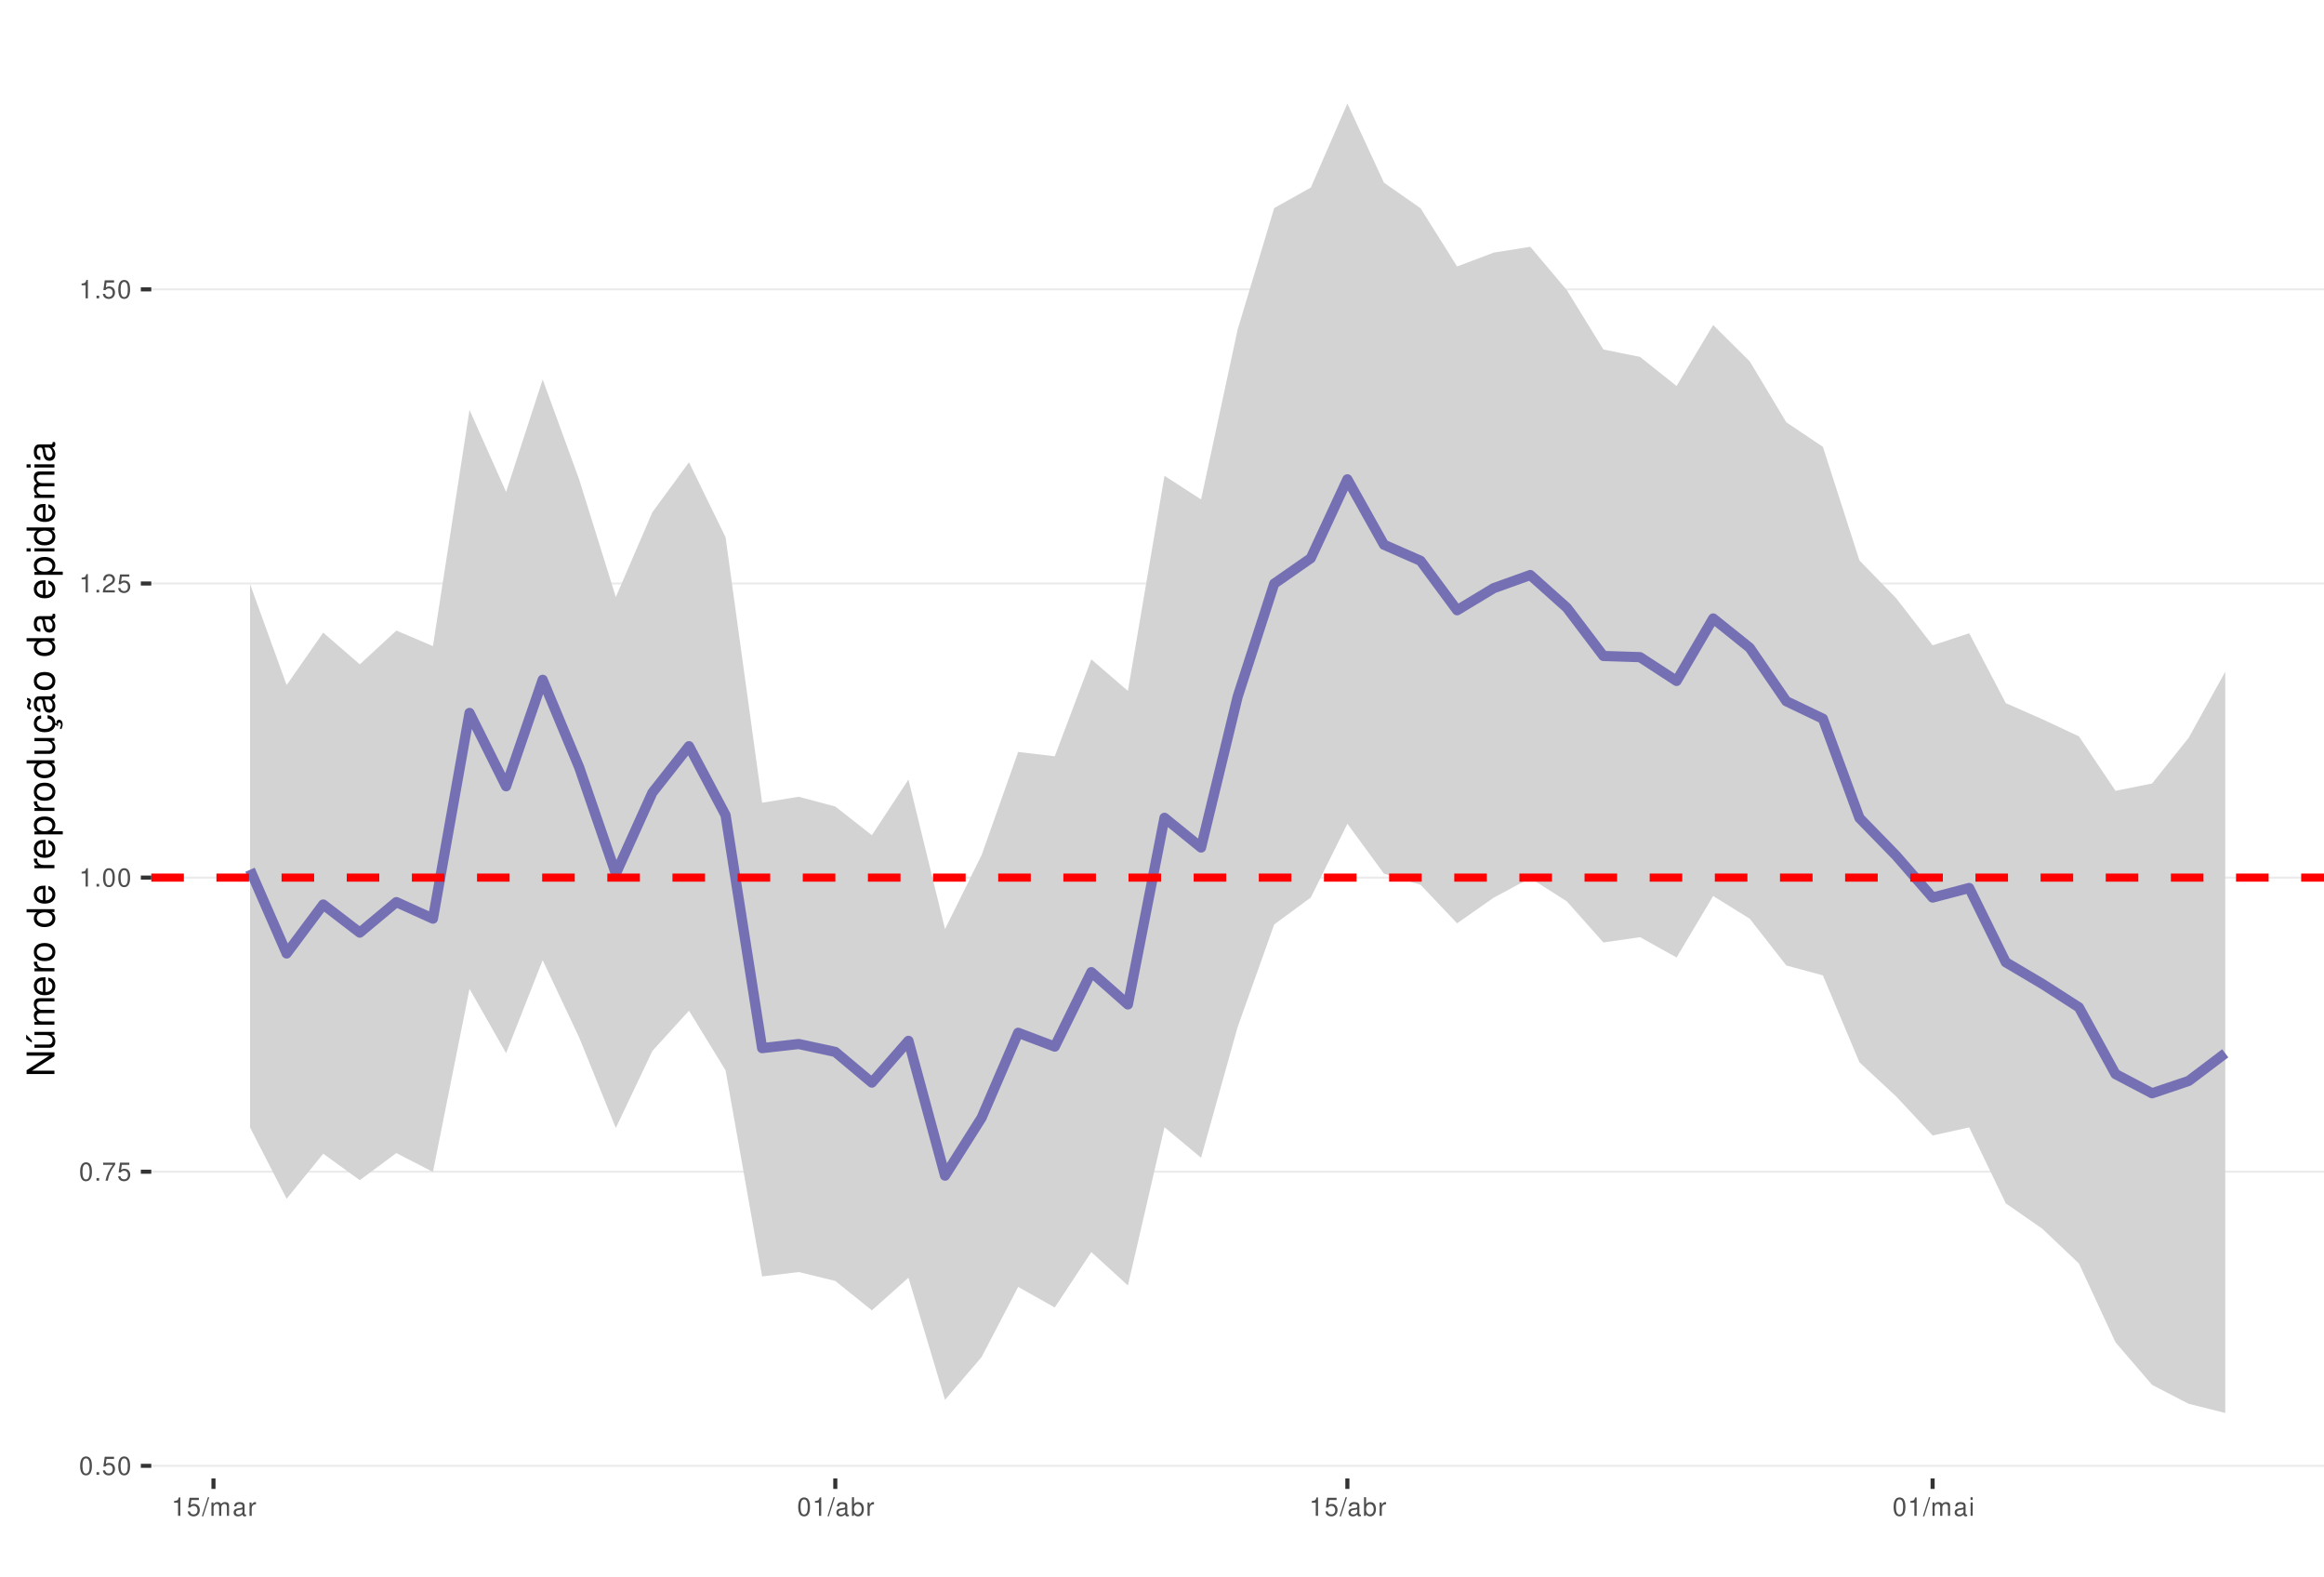
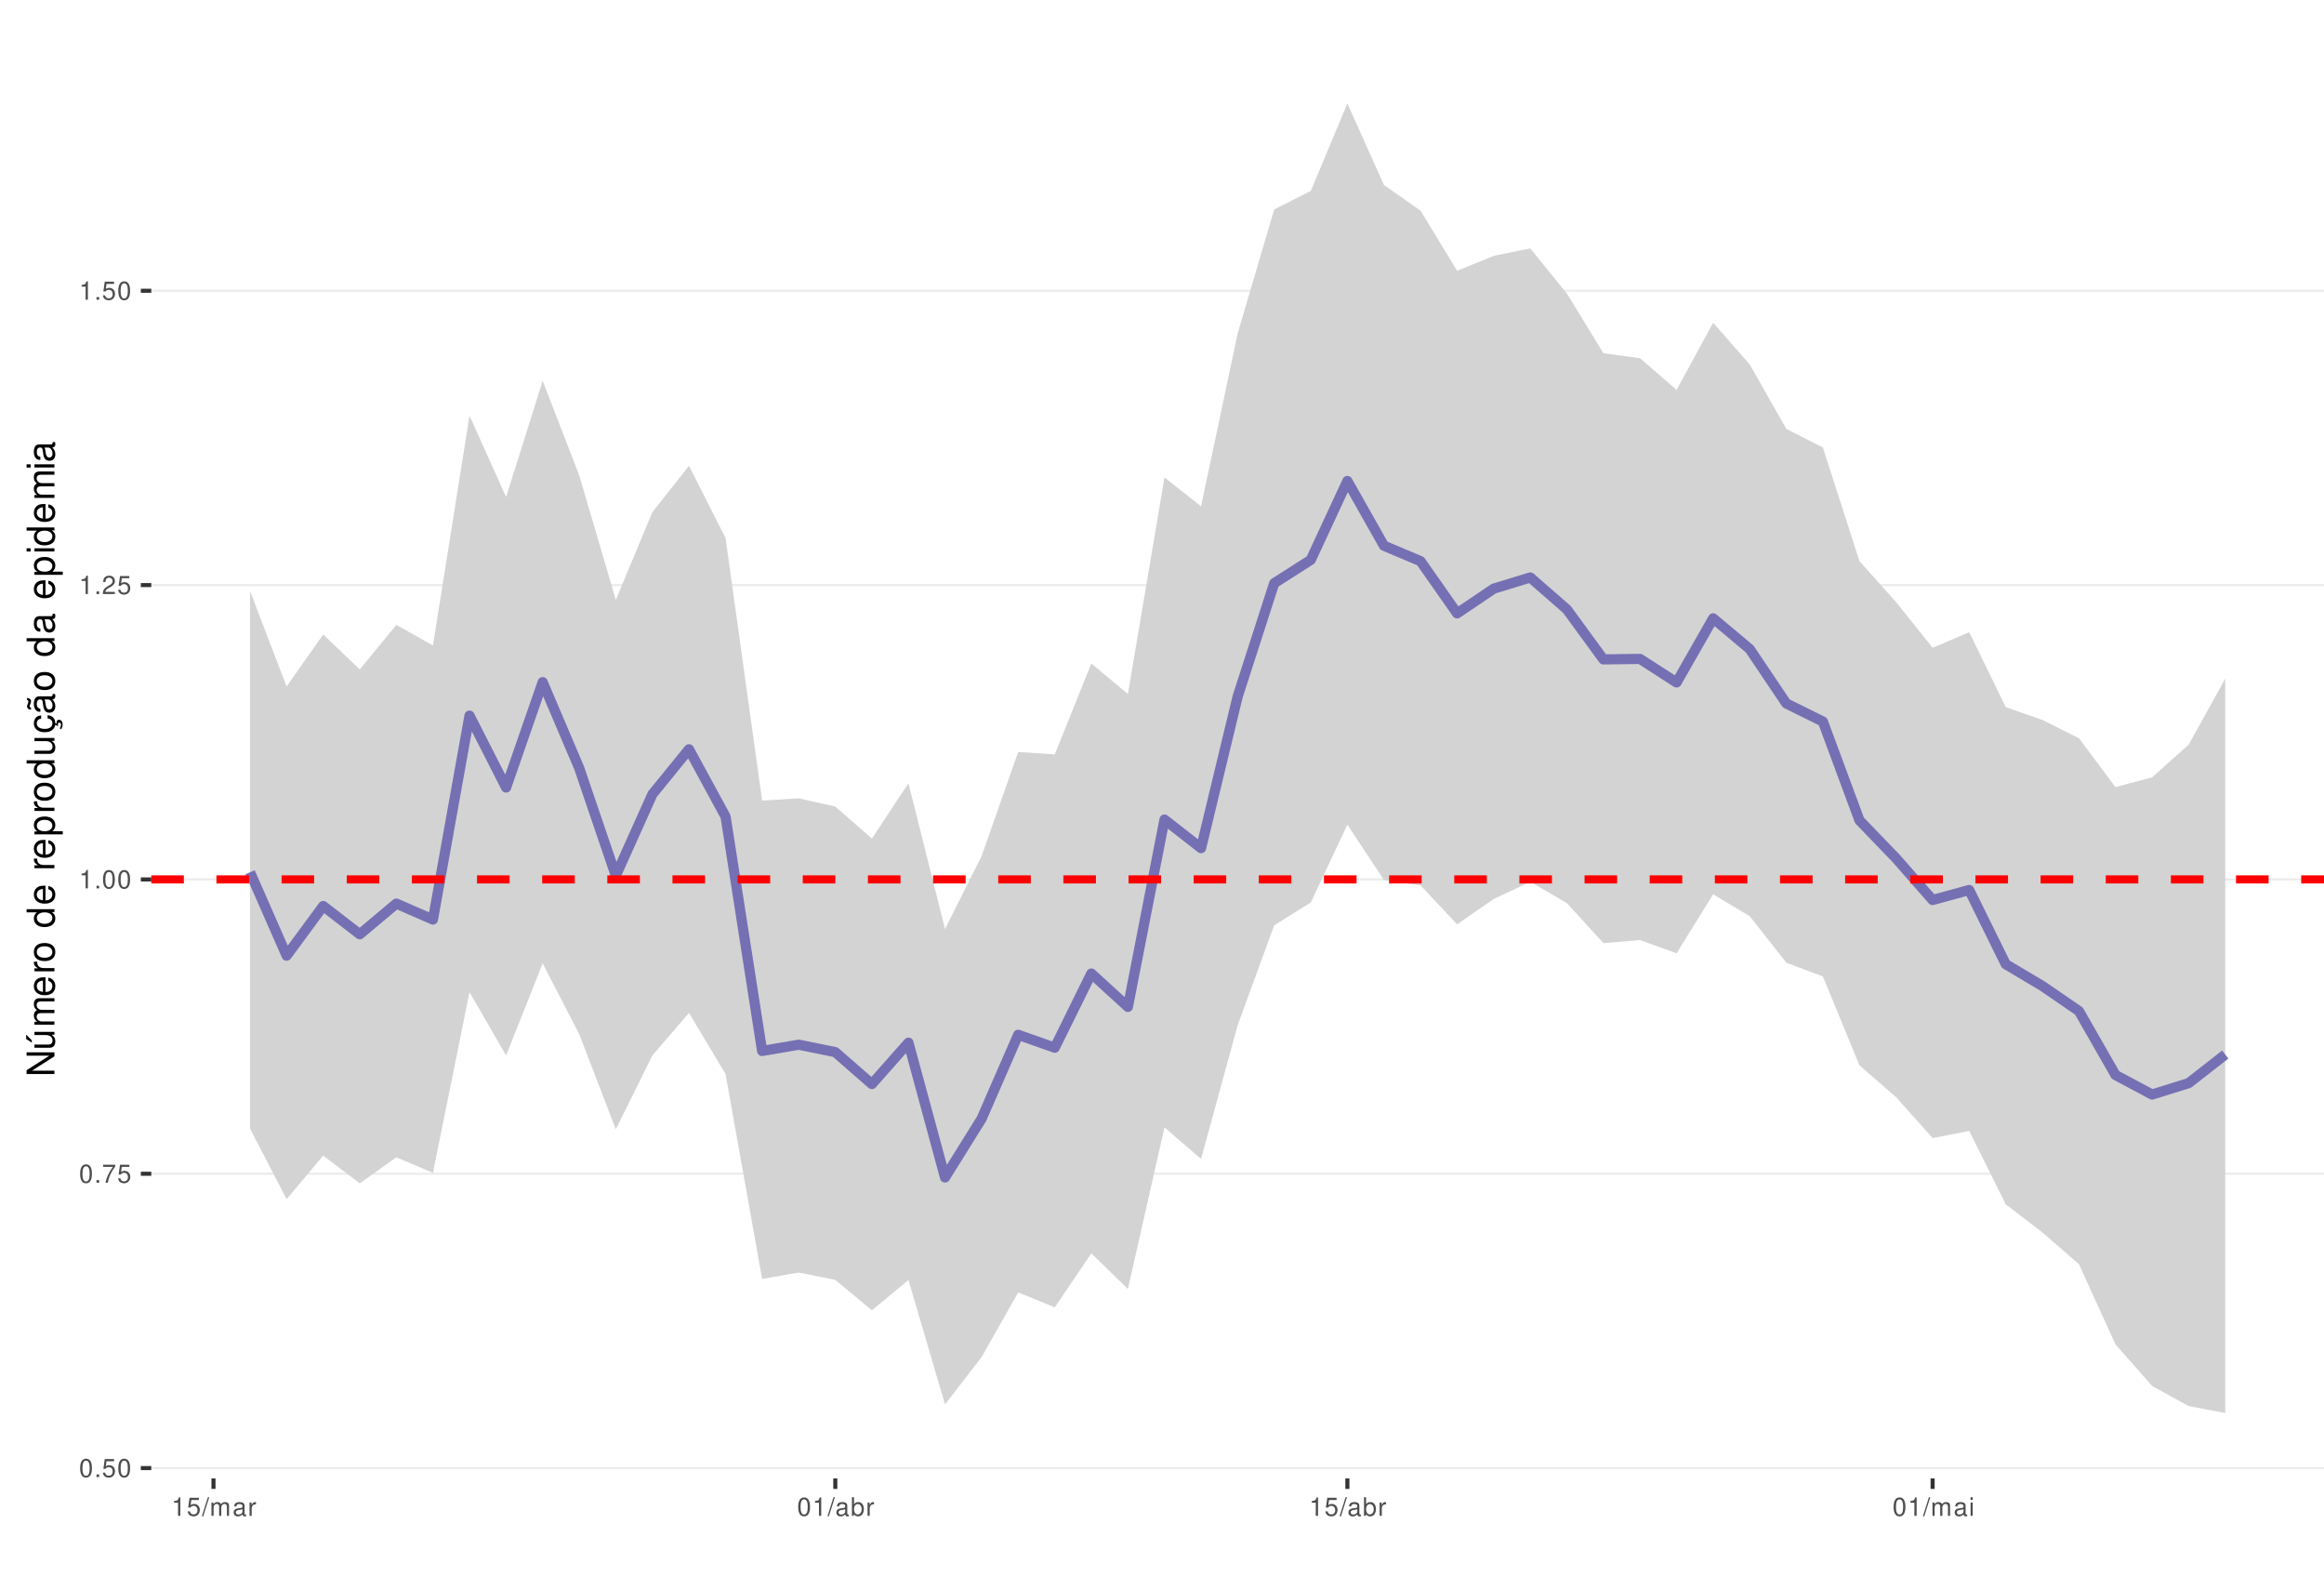
<svg xmlns="http://www.w3.org/2000/svg" xmlns:xlink="http://www.w3.org/1999/xlink" width="609pt" height="413pt" viewBox="0 0 609 413" version="1.1">
  <defs>
    <g>
      <symbol overflow="visible" id="glyph0-0">
        <path style="stroke:none;" d="" />
      </symbol>
      <symbol overflow="visible" id="glyph0-1">
        <path style="stroke:none;" d="M 1.828 -4.812 C 1.391 -4.812 0.984 -4.609 0.75 -4.281 C 0.438 -3.859 0.281 -3.219 0.281 -2.328 C 0.281 -0.703 0.812 0.156 1.828 0.156 C 2.828 0.156 3.375 -0.703 3.375 -2.297 C 3.375 -3.219 3.234 -3.844 2.922 -4.281 C 2.672 -4.625 2.281 -4.812 1.828 -4.812 Z M 1.828 -4.297 C 2.469 -4.297 2.781 -3.641 2.781 -2.344 C 2.781 -0.969 2.469 -0.328 1.812 -0.328 C 1.203 -0.328 0.891 -1 0.891 -2.328 C 0.891 -3.641 1.203 -4.297 1.828 -4.297 Z M 1.828 -4.297 " />
      </symbol>
      <symbol overflow="visible" id="glyph0-2">
        <path style="stroke:none;" d="M 1.266 -0.688 L 0.578 -0.688 L 0.578 0 L 1.266 0 Z M 1.266 -0.688 " />
      </symbol>
      <symbol overflow="visible" id="glyph0-3">
        <path style="stroke:none;" d="M 3.172 -4.719 L 0.734 -4.719 L 0.375 -2.156 L 0.922 -2.156 C 1.188 -2.469 1.422 -2.594 1.797 -2.594 C 2.422 -2.594 2.812 -2.156 2.812 -1.453 C 2.812 -0.781 2.422 -0.359 1.781 -0.359 C 1.266 -0.359 0.953 -0.625 0.812 -1.156 L 0.234 -1.156 C 0.312 -0.766 0.375 -0.578 0.516 -0.406 C 0.781 -0.047 1.266 0.156 1.797 0.156 C 2.75 0.156 3.422 -0.547 3.422 -1.531 C 3.422 -2.469 2.797 -3.109 1.891 -3.109 C 1.562 -3.109 1.297 -3.016 1.016 -2.828 L 1.203 -4.141 L 3.172 -4.141 Z M 3.172 -4.719 " />
      </symbol>
      <symbol overflow="visible" id="glyph0-4">
        <path style="stroke:none;" d="M 3.469 -4.719 L 0.312 -4.719 L 0.312 -4.141 L 2.859 -4.141 C 1.734 -2.531 1.266 -1.547 0.922 0 L 1.547 0 C 1.797 -1.516 2.391 -2.812 3.469 -4.234 Z M 3.469 -4.719 " />
      </symbol>
      <symbol overflow="visible" id="glyph0-5">
        <path style="stroke:none;" d="M 1.719 -3.422 L 1.719 0 L 2.312 0 L 2.312 -4.812 L 1.922 -4.812 C 1.719 -4.078 1.578 -3.969 0.672 -3.859 L 0.672 -3.422 Z M 1.719 -3.422 " />
      </symbol>
      <symbol overflow="visible" id="glyph0-6">
        <path style="stroke:none;" d="M 3.375 -0.578 L 0.891 -0.578 C 0.938 -0.984 1.156 -1.234 1.734 -1.578 L 2.406 -1.953 C 3.062 -2.328 3.406 -2.812 3.406 -3.406 C 3.406 -3.812 3.234 -4.188 2.969 -4.438 C 2.688 -4.688 2.344 -4.812 1.891 -4.812 C 1.297 -4.812 0.844 -4.594 0.578 -4.188 C 0.422 -3.938 0.344 -3.641 0.328 -3.141 L 0.922 -3.141 C 0.938 -3.469 0.984 -3.672 1.062 -3.828 C 1.219 -4.125 1.516 -4.297 1.875 -4.297 C 2.406 -4.297 2.797 -3.906 2.797 -3.391 C 2.797 -3.016 2.578 -2.672 2.156 -2.438 L 1.547 -2.078 C 0.562 -1.516 0.281 -1.062 0.219 0 L 3.375 0 Z M 3.375 -0.578 " />
      </symbol>
      <symbol overflow="visible" id="glyph0-7">
        <path style="stroke:none;" d="M 1.531 -4.859 L -0.047 0.141 L 0.312 0.141 L 1.891 -4.859 Z M 1.531 -4.859 " />
      </symbol>
      <symbol overflow="visible" id="glyph0-8">
        <path style="stroke:none;" d="M 0.469 -3.484 L 0.469 0 L 1.031 0 L 1.031 -2.188 C 1.031 -2.703 1.391 -3.109 1.844 -3.109 C 2.25 -3.109 2.484 -2.844 2.484 -2.406 L 2.484 0 L 3.047 0 L 3.047 -2.188 C 3.047 -2.703 3.422 -3.109 3.875 -3.109 C 4.266 -3.109 4.516 -2.844 4.516 -2.406 L 4.516 0 L 5.078 0 L 5.078 -2.609 C 5.078 -3.234 4.719 -3.594 4.062 -3.594 C 3.594 -3.594 3.312 -3.453 2.984 -3.062 C 2.781 -3.422 2.5 -3.594 2.047 -3.594 C 1.578 -3.594 1.266 -3.422 0.984 -3 L 0.984 -3.484 Z M 0.469 -3.484 " />
      </symbol>
      <symbol overflow="visible" id="glyph0-9">
        <path style="stroke:none;" d="M 3.562 -0.328 C 3.5 -0.312 3.469 -0.312 3.438 -0.312 C 3.25 -0.312 3.141 -0.406 3.141 -0.578 L 3.141 -2.641 C 3.141 -3.25 2.688 -3.594 1.828 -3.594 C 1.312 -3.594 0.906 -3.438 0.672 -3.188 C 0.516 -3 0.453 -2.797 0.438 -2.453 L 0.984 -2.453 C 1.031 -2.875 1.297 -3.078 1.812 -3.078 C 2.312 -3.078 2.594 -2.891 2.594 -2.562 L 2.594 -2.406 C 2.578 -2.172 2.469 -2.078 2.016 -2.031 C 1.219 -1.922 1.109 -1.891 0.891 -1.812 C 0.484 -1.641 0.281 -1.328 0.281 -0.875 C 0.281 -0.25 0.719 0.156 1.422 0.156 C 1.859 0.156 2.219 0 2.609 -0.359 C 2.656 0 2.828 0.156 3.188 0.156 C 3.297 0.156 3.375 0.141 3.562 0.094 Z M 2.594 -1.094 C 2.594 -0.906 2.531 -0.797 2.375 -0.641 C 2.141 -0.438 1.875 -0.328 1.547 -0.328 C 1.109 -0.328 0.859 -0.547 0.859 -0.891 C 0.859 -1.266 1.094 -1.438 1.703 -1.531 C 2.297 -1.609 2.406 -1.641 2.594 -1.719 Z M 2.594 -1.094 " />
      </symbol>
      <symbol overflow="visible" id="glyph0-10">
        <path style="stroke:none;" d="M 0.453 -3.484 L 0.453 0 L 1.016 0 L 1.016 -1.812 C 1.031 -2.656 1.375 -3.016 2.141 -3 L 2.141 -3.562 C 2.047 -3.578 1.984 -3.594 1.922 -3.594 C 1.562 -3.594 1.297 -3.375 0.969 -2.859 L 0.969 -3.484 Z M 0.453 -3.484 " />
      </symbol>
      <symbol overflow="visible" id="glyph0-11">
        <path style="stroke:none;" d="M 0.359 -4.859 L 0.359 0 L 0.859 0 L 0.859 -0.453 C 1.125 -0.047 1.484 0.156 1.969 0.156 C 2.875 0.156 3.484 -0.594 3.484 -1.75 C 3.484 -2.891 2.922 -3.594 1.984 -3.594 C 1.516 -3.594 1.172 -3.406 0.906 -3.016 L 0.906 -4.859 Z M 1.891 -3.062 C 2.5 -3.062 2.906 -2.531 2.906 -1.703 C 2.906 -0.906 2.484 -0.359 1.891 -0.359 C 1.297 -0.359 0.906 -0.906 0.906 -1.719 C 0.906 -2.531 1.297 -3.062 1.891 -3.062 Z M 1.891 -3.062 " />
      </symbol>
      <symbol overflow="visible" id="glyph0-12">
        <path style="stroke:none;" d="M 1 -3.484 L 0.453 -3.484 L 0.453 0 L 1 0 Z M 1 -4.859 L 0.438 -4.859 L 0.438 -4.156 L 1 -4.156 Z M 1 -4.859 " />
      </symbol>
      <symbol overflow="visible" id="glyph1-0">
        <path style="stroke:none;" d="" />
      </symbol>
      <symbol overflow="visible" id="glyph1-1">
        <path style="stroke:none;" d="M -7.297 -6.453 L -7.297 -5.578 L -1.328 -5.578 L -7.297 -1.766 L -7.297 -0.766 L 0 -0.766 L 0 -1.641 L -5.906 -1.641 L 0 -5.406 L 0 -6.453 Z M -7.297 -6.453 " />
      </symbol>
      <symbol overflow="visible" id="glyph1-2">
        <path style="stroke:none;" d="M 0 -4.812 L -5.234 -4.812 L -5.234 -3.984 L -2.266 -3.984 C -1.203 -3.984 -0.5 -3.438 -0.5 -2.562 C -0.5 -1.906 -0.906 -1.484 -1.531 -1.484 L -5.234 -1.484 L -5.234 -0.656 L -1.203 -0.656 C -0.328 -0.656 0.234 -1.297 0.234 -2.312 C 0.234 -3.094 -0.047 -3.578 -0.734 -4.062 L 0 -4.062 Z M -7.406 -2.953 L -5.922 -2 L -5.922 -2.594 L -7.406 -4.094 Z M -7.406 -2.953 " />
      </symbol>
      <symbol overflow="visible" id="glyph1-3">
        <path style="stroke:none;" d="M -5.234 -0.703 L 0 -0.703 L 0 -1.547 L -3.297 -1.547 C -4.047 -1.547 -4.656 -2.094 -4.656 -2.766 C -4.656 -3.391 -4.281 -3.734 -3.609 -3.734 L 0 -3.734 L 0 -4.578 L -3.297 -4.578 C -4.047 -4.578 -4.656 -5.125 -4.656 -5.812 C -4.656 -6.422 -4.266 -6.781 -3.609 -6.781 L 0 -6.781 L 0 -7.625 L -3.938 -7.625 C -4.875 -7.625 -5.391 -7.078 -5.391 -6.094 C -5.391 -5.406 -5.188 -4.984 -4.594 -4.484 C -5.156 -4.188 -5.391 -3.766 -5.391 -3.078 C -5.391 -2.375 -5.125 -1.906 -4.5 -1.469 L -5.234 -1.469 Z M -5.234 -0.703 " />
      </symbol>
      <symbol overflow="visible" id="glyph1-4">
        <path style="stroke:none;" d="M -2.344 -5.125 C -3.141 -5.125 -3.625 -5.062 -4.016 -4.922 C -4.875 -4.578 -5.391 -3.781 -5.391 -2.797 C -5.391 -1.344 -4.281 -0.406 -2.547 -0.406 C -0.812 -0.406 0.234 -1.297 0.234 -2.781 C 0.234 -3.984 -0.453 -4.812 -1.594 -5.016 L -1.594 -4.188 C -0.906 -3.953 -0.547 -3.484 -0.547 -2.812 C -0.547 -2.281 -0.781 -1.828 -1.219 -1.547 C -1.516 -1.344 -1.812 -1.281 -2.344 -1.266 Z M -3.016 -1.297 C -3.984 -1.359 -4.625 -1.953 -4.625 -2.797 C -4.625 -3.641 -3.953 -4.234 -3.016 -4.234 Z M -3.016 -1.297 " />
      </symbol>
      <symbol overflow="visible" id="glyph1-5">
        <path style="stroke:none;" d="M -5.234 -0.688 L 0 -0.688 L 0 -1.531 L -2.719 -1.531 C -3.984 -1.547 -4.547 -2.062 -4.516 -3.203 L -5.359 -3.203 C -5.375 -3.062 -5.391 -2.984 -5.391 -2.891 C -5.391 -2.344 -5.062 -1.938 -4.297 -1.453 L -5.234 -1.453 Z M -5.234 -0.688 " />
      </symbol>
      <symbol overflow="visible" id="glyph1-6">
        <path style="stroke:none;" d="M -5.391 -2.719 C -5.391 -1.234 -4.344 -0.359 -2.578 -0.359 C -0.812 -0.359 0.234 -1.234 0.234 -2.734 C 0.234 -4.203 -0.812 -5.094 -2.547 -5.094 C -4.359 -5.094 -5.391 -4.234 -5.391 -2.719 Z M -4.625 -2.734 C -4.625 -3.672 -3.844 -4.234 -2.547 -4.234 C -1.312 -4.234 -0.547 -3.656 -0.547 -2.734 C -0.547 -1.797 -1.312 -1.234 -2.578 -1.234 C -3.844 -1.234 -4.625 -1.797 -4.625 -2.734 Z M -4.625 -2.734 " />
      </symbol>
      <symbol overflow="visible" id="glyph1-7">
        <path style="stroke:none;" d="" />
      </symbol>
      <symbol overflow="visible" id="glyph1-8">
        <path style="stroke:none;" d="M -7.297 -4.953 L -7.297 -4.125 L -4.578 -4.125 C -5.109 -3.766 -5.391 -3.203 -5.391 -2.516 C -5.391 -1.156 -4.297 -0.266 -2.625 -0.266 C -0.859 -0.266 0.234 -1.125 0.234 -2.547 C 0.234 -3.266 -0.047 -3.766 -0.688 -4.203 L 0 -4.203 L 0 -4.953 Z M -4.609 -2.656 C -4.609 -3.547 -3.812 -4.125 -2.562 -4.125 C -1.344 -4.125 -0.547 -3.547 -0.547 -2.656 C -0.547 -1.734 -1.359 -1.125 -2.578 -1.125 C -3.797 -1.125 -4.609 -1.734 -4.609 -2.656 Z M -4.609 -2.656 " />
      </symbol>
      <symbol overflow="visible" id="glyph1-9">
        <path style="stroke:none;" d="M 2.188 -0.547 L 2.188 -1.375 L -0.547 -1.375 C -0.016 -1.812 0.234 -2.312 0.234 -2.984 C 0.234 -4.344 -0.859 -5.234 -2.531 -5.234 C -4.297 -5.234 -5.391 -4.375 -5.391 -2.984 C -5.391 -2.266 -5.062 -1.703 -4.453 -1.312 L -5.234 -1.312 L -5.234 -0.547 Z M -4.609 -2.844 C -4.609 -3.766 -3.797 -4.359 -2.547 -4.359 C -1.359 -4.359 -0.547 -3.75 -0.547 -2.844 C -0.547 -1.953 -1.344 -1.375 -2.578 -1.375 C -3.812 -1.375 -4.609 -1.953 -4.609 -2.844 Z M -4.609 -2.844 " />
      </symbol>
      <symbol overflow="visible" id="glyph1-10">
        <path style="stroke:none;" d="M 0 -4.812 L -5.234 -4.812 L -5.234 -3.984 L -2.266 -3.984 C -1.203 -3.984 -0.5 -3.438 -0.5 -2.562 C -0.5 -1.906 -0.906 -1.484 -1.531 -1.484 L -5.234 -1.484 L -5.234 -0.656 L -1.203 -0.656 C -0.328 -0.656 0.234 -1.297 0.234 -2.312 C 0.234 -3.094 -0.047 -3.578 -0.734 -4.062 L 0 -4.062 Z M 0 -4.812 " />
      </symbol>
      <symbol overflow="visible" id="glyph1-11">
        <path style="stroke:none;" d="M 0.234 -2.641 C 0.234 -3.875 -0.547 -4.703 -1.797 -4.766 L -1.797 -3.938 C -0.953 -3.797 -0.531 -3.359 -0.531 -2.656 C -0.531 -1.734 -1.281 -1.188 -2.516 -1.188 C -3.844 -1.188 -4.625 -1.719 -4.625 -2.625 C -4.625 -3.328 -4.203 -3.766 -3.484 -3.875 L -3.484 -4.703 C -3.984 -4.672 -4.312 -4.562 -4.609 -4.359 C -5.094 -4 -5.391 -3.375 -5.391 -2.641 C -5.391 -1.219 -4.266 -0.312 -2.531 -0.312 C -1.469 -0.312 -0.625 -0.672 -0.156 -1.312 C 0.047 -1.594 0.125 -1.812 0.203 -2.25 L 0.922 -1.938 L 0.984 -2.062 C 0.938 -2.188 0.906 -2.25 0.906 -2.375 C 0.906 -2.656 1.047 -2.828 1.281 -2.828 C 1.547 -2.828 1.734 -2.594 1.734 -2.297 C 1.734 -2.031 1.672 -1.844 1.438 -1.406 L 1.406 -1.312 L 1.812 -1.094 C 2.078 -1.75 2.141 -1.953 2.141 -2.344 C 2.141 -3.109 1.781 -3.578 1.203 -3.578 C 0.781 -3.578 0.547 -3.297 0.547 -2.797 C 0.547 -2.703 0.547 -2.641 0.562 -2.516 Z M 0.234 -2.641 " />
      </symbol>
      <symbol overflow="visible" id="glyph1-12">
        <path style="stroke:none;" d="M -0.484 -5.344 C -0.469 -5.266 -0.469 -5.219 -0.469 -5.172 C -0.469 -4.875 -0.625 -4.719 -0.875 -4.719 L -3.953 -4.719 C -4.891 -4.719 -5.391 -4.047 -5.391 -2.75 C -5.391 -1.984 -5.172 -1.375 -4.781 -1.016 C -4.516 -0.766 -4.203 -0.672 -3.688 -0.656 L -3.688 -1.484 C -4.328 -1.562 -4.625 -1.938 -4.625 -2.719 C -4.625 -3.484 -4.344 -3.891 -3.844 -3.891 L -3.625 -3.891 C -3.266 -3.875 -3.125 -3.703 -3.047 -3.016 C -2.891 -1.844 -2.844 -1.656 -2.719 -1.344 C -2.453 -0.734 -2 -0.422 -1.312 -0.422 C -0.375 -0.422 0.234 -1.078 0.234 -2.141 C 0.234 -2.797 0 -3.328 -0.547 -3.922 C 0 -3.984 0.234 -4.234 0.234 -4.781 C 0.234 -4.953 0.203 -5.062 0.141 -5.344 Z M -1.656 -3.891 C -1.375 -3.891 -1.203 -3.812 -0.969 -3.562 C -0.656 -3.219 -0.5 -2.812 -0.5 -2.312 C -0.5 -1.672 -0.812 -1.297 -1.344 -1.297 C -1.891 -1.297 -2.172 -1.656 -2.297 -2.547 C -2.422 -3.438 -2.453 -3.609 -2.594 -3.891 Z M -7.172 -3.75 C -6.922 -3.672 -6.812 -3.547 -6.812 -3.375 C -6.812 -3.25 -6.875 -2.984 -6.984 -2.734 C -7.156 -2.312 -7.172 -2.25 -7.172 -2.047 C -7.172 -1.594 -6.797 -1.297 -6.141 -1.188 L -6.141 -1.766 C -6.375 -1.812 -6.5 -1.938 -6.5 -2.094 C -6.5 -2.203 -6.469 -2.344 -6.375 -2.578 C -6.156 -3.156 -6.125 -3.234 -6.125 -3.438 C -6.125 -3.922 -6.484 -4.219 -7.172 -4.312 Z M -7.172 -3.75 " />
      </symbol>
      <symbol overflow="visible" id="glyph1-13">
        <path style="stroke:none;" d="M -0.484 -5.344 C -0.469 -5.266 -0.469 -5.219 -0.469 -5.172 C -0.469 -4.875 -0.625 -4.719 -0.875 -4.719 L -3.953 -4.719 C -4.891 -4.719 -5.391 -4.047 -5.391 -2.75 C -5.391 -1.984 -5.172 -1.375 -4.781 -1.016 C -4.516 -0.766 -4.203 -0.672 -3.688 -0.656 L -3.688 -1.484 C -4.328 -1.562 -4.625 -1.938 -4.625 -2.719 C -4.625 -3.484 -4.344 -3.891 -3.844 -3.891 L -3.625 -3.891 C -3.266 -3.875 -3.125 -3.703 -3.047 -3.016 C -2.891 -1.844 -2.844 -1.656 -2.719 -1.344 C -2.453 -0.734 -2 -0.422 -1.312 -0.422 C -0.375 -0.422 0.234 -1.078 0.234 -2.141 C 0.234 -2.797 0 -3.328 -0.547 -3.922 C 0 -3.984 0.234 -4.234 0.234 -4.781 C 0.234 -4.953 0.203 -5.062 0.141 -5.344 Z M -1.656 -3.891 C -1.375 -3.891 -1.203 -3.812 -0.969 -3.562 C -0.656 -3.219 -0.5 -2.812 -0.5 -2.312 C -0.5 -1.672 -0.812 -1.297 -1.344 -1.297 C -1.891 -1.297 -2.172 -1.656 -2.297 -2.547 C -2.422 -3.438 -2.453 -3.609 -2.594 -3.891 Z M -1.656 -3.891 " />
      </symbol>
      <symbol overflow="visible" id="glyph1-14">
        <path style="stroke:none;" d="M -5.234 -1.5 L -5.234 -0.672 L 0 -0.672 L 0 -1.5 Z M -7.297 -1.5 L -7.297 -0.656 L -6.234 -0.656 L -6.234 -1.5 Z M -7.297 -1.5 " />
      </symbol>
    </g>
    <clipPath id="clip1">
      <path d="M 39.645 9.961 L 609 9.961 L 609 387.328 L 39.645 387.328 Z M 39.645 9.961 " />
    </clipPath>
    <clipPath id="clip2">
-       <path d="M 39.645 383 L 609 383 L 609 385 L 39.645 385 Z M 39.645 383 " />
+       <path d="M 39.645 384 L 609 384 L 609 385 L 39.645 385 Z M 39.645 384 " />
    </clipPath>
    <clipPath id="clip3">
-       <path d="M 39.645 306 L 609 306 L 609 308 L 39.645 308 Z M 39.645 306 " />
+       <path d="M 39.645 307 L 609 307 L 609 308 L 39.645 308 Z M 39.645 307 " />
    </clipPath>
    <clipPath id="clip4">
-       <path d="M 39.645 229 L 609 229 L 609 231 L 39.645 231 Z M 39.645 229 " />
+       <path d="M 39.645 230 L 609 230 L 609 231 L 39.645 231 Z M 39.645 230 " />
    </clipPath>
    <clipPath id="clip5">
-       <path d="M 39.645 152 L 609 152 L 609 154 L 39.645 154 Z M 39.645 152 " />
+       <path d="M 39.645 153 L 609 153 L 609 154 L 39.645 154 Z M 39.645 153 " />
    </clipPath>
    <clipPath id="clip6">
      <path d="M 39.645 75 L 609 75 L 609 77 L 39.645 77 Z M 39.645 75 " />
    </clipPath>
    <clipPath id="clip7">
-       <path d="M 39.645 228 L 609 228 L 609 231 L 39.645 231 Z M 39.645 228 " />
+       <path d="M 39.645 229 L 609 229 L 609 232 L 39.645 232 Z M 39.645 229 " />
    </clipPath>
  </defs>
  <g id="surface157">
    <rect x="0" y="0" width="609" height="413" style="fill:rgb(100%,100%,100%);fill-opacity:1;stroke:none;" />
    <rect x="0" y="0" width="609" height="413" style="fill:rgb(100%,100%,100%);fill-opacity:1;stroke:none;" />
    <path style="fill:none;stroke-width:1.067;stroke-linecap:round;stroke-linejoin:round;stroke:rgb(100%,100%,100%);stroke-opacity:1;stroke-miterlimit:10;" d="M 0 413 L 609 413 L 609 0 L 0 0 Z M 0 413 " />
    <g clip-path="url(#clip1)" clip-rule="nonzero">
      <path style=" stroke:none;fill-rule:nonzero;fill:rgb(100%,100%,100%);fill-opacity:1;" d="M 39.645 387.328 L 609 387.328 L 609 9.961 L 39.645 9.961 Z M 39.645 387.328 " />
    </g>
    <g clip-path="url(#clip2)" clip-rule="nonzero">
-       <path style="fill:none;stroke-width:0.533;stroke-linecap:butt;stroke-linejoin:round;stroke:rgb(92.157%,92.157%,92.157%);stroke-opacity:1;stroke-miterlimit:10;" d="M 39.645 384.02 L 609 384.02 " />
+       <path style="fill:none;stroke-width:0.533;stroke-linecap:butt;stroke-linejoin:round;stroke:rgb(92.157%,92.157%,92.157%);stroke-opacity:1;stroke-miterlimit:10;" d="M 39.645 384.613 L 609 384.613 " />
    </g>
    <g clip-path="url(#clip3)" clip-rule="nonzero">
-       <path style="fill:none;stroke-width:0.533;stroke-linecap:butt;stroke-linejoin:round;stroke:rgb(92.157%,92.157%,92.157%);stroke-opacity:1;stroke-miterlimit:10;" d="M 39.645 306.965 L 609 306.965 " />
+       <path style="fill:none;stroke-width:0.533;stroke-linecap:butt;stroke-linejoin:round;stroke:rgb(92.157%,92.157%,92.157%);stroke-opacity:1;stroke-miterlimit:10;" d="M 39.645 307.5 L 609 307.5 " />
    </g>
    <g clip-path="url(#clip4)" clip-rule="nonzero">
-       <path style="fill:none;stroke-width:0.533;stroke-linecap:butt;stroke-linejoin:round;stroke:rgb(92.157%,92.157%,92.157%);stroke-opacity:1;stroke-miterlimit:10;" d="M 39.645 229.914 L 609 229.914 " />
+       <path style="fill:none;stroke-width:0.533;stroke-linecap:butt;stroke-linejoin:round;stroke:rgb(92.157%,92.157%,92.157%);stroke-opacity:1;stroke-miterlimit:10;" d="M 39.645 230.391 L 609 230.391 " />
    </g>
    <g clip-path="url(#clip5)" clip-rule="nonzero">
-       <path style="fill:none;stroke-width:0.533;stroke-linecap:butt;stroke-linejoin:round;stroke:rgb(92.157%,92.157%,92.157%);stroke-opacity:1;stroke-miterlimit:10;" d="M 39.645 152.863 L 609 152.863 " />
+       <path style="fill:none;stroke-width:0.533;stroke-linecap:butt;stroke-linejoin:round;stroke:rgb(92.157%,92.157%,92.157%);stroke-opacity:1;stroke-miterlimit:10;" d="M 39.645 153.281 L 609 153.281 " />
    </g>
    <g clip-path="url(#clip6)" clip-rule="nonzero">
-       <path style="fill:none;stroke-width:0.533;stroke-linecap:butt;stroke-linejoin:round;stroke:rgb(92.157%,92.157%,92.157%);stroke-opacity:1;stroke-miterlimit:10;" d="M 39.645 75.809 L 609 75.809 " />
-     </g>
-     <path style=" stroke:none;fill-rule:nonzero;fill:rgb(82.745%,82.745%,82.745%);fill-opacity:1;" d="M 65.523 153.027 L 75.109 179.48 L 84.695 165.738 L 94.281 174.051 L 103.867 165.195 L 113.449 169.262 L 123.035 107.395 L 132.621 128.887 L 142.207 99.418 L 151.789 125.676 L 161.375 156.418 L 170.961 134.188 L 180.547 121.113 L 190.133 140.758 L 199.715 210.301 L 209.301 208.734 L 218.887 211.289 L 228.473 218.805 L 238.059 204.227 L 247.641 243.406 L 257.227 224.012 L 266.812 196.992 L 276.398 198.133 L 285.98 172.742 L 295.566 181.012 L 305.152 124.645 L 314.738 130.844 L 324.324 86.312 L 333.906 54.504 L 343.492 49.145 L 353.078 27.117 L 362.664 47.859 L 372.246 54.551 L 381.832 69.816 L 391.418 66.18 L 401.004 64.648 L 410.59 76.012 L 420.172 91.566 L 429.758 93.492 L 439.344 101.125 L 448.93 85.141 L 458.516 94.668 L 468.098 110.625 L 477.684 117.062 L 487.27 146.836 L 496.855 156.684 L 506.438 169.066 L 516.023 165.91 L 525.609 184.207 L 535.195 188.422 L 544.781 192.918 L 554.363 207.188 L 563.949 205.258 L 573.535 193.285 L 583.121 175.977 L 583.121 370.176 L 573.535 367.773 L 563.949 362.809 L 554.363 351.676 L 544.781 331.012 L 535.195 321.918 L 525.609 315.258 L 516.023 295.359 L 506.438 297.477 L 496.855 287.223 L 487.27 278.32 L 477.684 255.535 L 468.098 252.938 L 458.516 240.688 L 448.93 234.742 L 439.344 250.84 L 429.758 245.52 L 420.172 246.914 L 410.59 236.145 L 401.004 230.035 L 391.418 235.18 L 381.832 241.891 L 372.246 231.797 L 362.664 228.891 L 353.078 215.809 L 343.492 235.129 L 333.906 242.195 L 324.324 269.051 L 314.738 303.312 L 305.152 295.32 L 295.566 336.77 L 285.98 328.023 L 276.398 342.539 L 266.812 337.148 L 257.227 355.516 L 247.641 366.734 L 238.059 334.73 L 228.473 343.293 L 218.887 335.582 L 209.301 333.25 L 199.715 334.406 L 190.133 280.418 L 180.547 264.785 L 170.961 275.324 L 161.375 295.508 L 151.789 271.852 L 142.207 251.539 L 132.621 275.902 L 123.035 259.059 L 113.449 307.031 L 103.867 302.086 L 94.281 309.184 L 84.695 302.246 L 75.109 314.062 L 65.523 295.375 Z M 65.523 153.027 " />
-     <path style="fill:none;stroke-width:2.667;stroke-linecap:butt;stroke-linejoin:round;stroke:rgb(45.882%,43.922%,70.196%);stroke-opacity:1;stroke-miterlimit:10;" d="M 65.523 227.852 L 75.109 249.793 L 84.695 236.969 L 94.281 244.328 L 103.867 236.336 L 113.449 240.668 L 123.035 186.777 L 132.621 205.992 L 142.207 178.094 L 151.789 201.078 L 161.375 228.891 L 170.961 207.656 L 180.547 195.488 L 190.133 213.555 L 199.715 274.59 L 209.301 273.512 L 218.887 275.582 L 228.473 283.625 L 238.059 272.676 L 247.641 308 L 257.227 292.828 L 266.812 270.57 L 276.398 274.191 L 285.98 254.68 L 295.566 263.145 L 305.152 214.25 L 314.738 222.039 L 324.324 182.523 L 333.906 152.91 L 343.492 146.238 L 353.078 125.574 L 362.664 142.707 L 372.246 146.914 L 381.832 159.875 L 391.418 154.09 L 401.004 150.645 L 410.59 159.215 L 420.172 171.855 L 429.758 172.16 L 439.344 178.395 L 448.93 162.027 L 458.516 169.711 L 468.098 183.703 L 477.684 188.289 L 487.27 214.305 L 496.855 224.133 L 506.438 235.145 L 516.023 232.637 L 525.609 252.09 L 535.195 257.766 L 544.781 263.91 L 554.363 281.383 L 563.949 286.418 L 573.535 283.188 L 583.121 275.945 " />
+       <path style="fill:none;stroke-width:0.533;stroke-linecap:butt;stroke-linejoin:round;stroke:rgb(92.157%,92.157%,92.157%);stroke-opacity:1;stroke-miterlimit:10;" d="M 39.645 76.172 L 609 76.172 " />
+     </g>
+     <path style=" stroke:none;fill-rule:nonzero;fill:rgb(82.745%,82.745%,82.745%);fill-opacity:1;" d="M 65.523 154.867 L 75.109 179.844 L 84.695 166.219 L 94.281 175.383 L 103.867 163.711 L 113.449 169.102 L 123.035 108.891 L 132.621 130.207 L 142.207 99.789 L 151.789 124.535 L 161.375 157.156 L 170.961 134.172 L 180.547 122.039 L 190.133 140.973 L 199.715 209.742 L 209.301 209.145 L 218.887 211.301 L 228.473 219.699 L 238.059 205.199 L 247.641 243.383 L 257.227 224.273 L 266.812 197.012 L 276.398 197.648 L 285.98 173.828 L 295.566 181.816 L 305.152 125.086 L 314.738 132.641 L 324.324 87.367 L 333.906 54.859 L 343.492 50.02 L 353.078 27.117 L 362.664 48.461 L 372.246 55.184 L 381.832 70.941 L 391.418 67.031 L 401.004 65.078 L 410.59 76.898 L 420.172 92.535 L 429.758 93.844 L 439.344 102.141 L 448.93 84.555 L 458.516 95.477 L 468.098 112.344 L 477.684 117.246 L 487.27 147.012 L 496.855 157.723 L 506.438 169.711 L 516.023 165.621 L 525.609 185.254 L 535.195 188.613 L 544.781 193.406 L 554.363 206.207 L 563.949 203.648 L 573.535 195.086 L 583.121 177.789 L 583.121 370.176 L 573.535 368.375 L 563.949 363.094 L 554.363 352.211 L 544.781 331.191 L 535.195 322.863 L 525.609 315.52 L 516.023 296.281 L 506.438 298.156 L 496.855 287.434 L 487.27 279.098 L 477.684 255.812 L 468.098 252.203 L 458.516 240.035 L 448.93 234.285 L 439.344 249.742 L 429.758 246.273 L 420.172 247.086 L 410.59 236.59 L 401.004 231 L 391.418 235.523 L 381.832 242.16 L 372.246 231.953 L 362.664 230.555 L 353.078 216.051 L 343.492 236.43 L 333.906 242.41 L 324.324 268.578 L 314.738 303.625 L 305.152 295.355 L 295.566 337.688 L 285.98 328.359 L 276.398 342.504 L 266.812 338.59 L 257.227 355.516 L 247.641 367.941 L 238.059 335.34 L 228.473 343.281 L 218.887 335.309 L 209.301 333.379 L 199.715 335.062 L 190.133 281.387 L 180.547 265.363 L 170.961 276.496 L 161.375 295.855 L 151.789 270.945 L 142.207 252.395 L 132.621 276.516 L 123.035 259.922 L 113.449 307.27 L 103.867 303.188 L 94.281 310.016 L 84.695 302.75 L 75.109 314.156 L 65.523 295.688 Z M 65.523 154.867 " />
+     <path style="fill:none;stroke-width:2.667;stroke-linecap:butt;stroke-linejoin:round;stroke:rgb(45.882%,43.922%,70.196%);stroke-opacity:1;stroke-miterlimit:10;" d="M 65.523 228.512 L 75.109 250.367 L 84.695 237.363 L 94.281 244.762 L 103.867 236.723 L 113.449 240.91 L 123.035 187.48 L 132.621 206.316 L 142.207 178.715 L 151.789 201.242 L 161.375 229.414 L 170.961 208.078 L 180.547 196.297 L 190.133 213.941 L 199.715 275.336 L 209.301 273.691 L 218.887 275.633 L 228.473 284.004 L 238.059 273.172 L 247.641 308.469 L 257.227 293.078 L 266.812 271.098 L 276.398 274.477 L 285.98 255.047 L 295.566 263.789 L 305.152 214.711 L 314.738 222.199 L 324.324 182.484 L 333.906 152.793 L 343.492 146.668 L 353.078 126.02 L 362.664 142.973 L 372.246 147.012 L 381.832 160.695 L 391.418 154.223 L 401.004 151.285 L 410.59 159.637 L 420.172 172.75 L 429.758 172.625 L 439.344 178.793 L 448.93 161.992 L 458.516 170.051 L 468.098 184.293 L 477.684 189.031 L 487.27 214.918 L 496.855 224.859 L 506.438 235.785 L 516.023 233.168 L 525.609 252.609 L 535.195 258.309 L 544.781 264.879 L 554.363 281.637 L 563.949 286.742 L 573.535 283.766 L 583.121 276.27 " />
    <g clip-path="url(#clip7)" clip-rule="nonzero">
-       <path style="fill:none;stroke-width:2.134;stroke-linecap:butt;stroke-linejoin:round;stroke:rgb(100%,0%,0%);stroke-opacity:1;stroke-dasharray:8.536,8.536;stroke-miterlimit:10;" d="M 39.645 229.914 L 609 229.914 " />
-     </g>
-     <g style="fill:rgb(30.196%,30.196%,30.196%);fill-opacity:1;">
-       <use xlink:href="#glyph0-1" x="20.715" y="386.367" />
-       <use xlink:href="#glyph0-2" x="24.715" y="386.367" />
-       <use xlink:href="#glyph0-3" x="26.715" y="386.367" />
-       <use xlink:href="#glyph0-1" x="30.715" y="386.367" />
-     </g>
-     <g style="fill:rgb(30.196%,30.196%,30.196%);fill-opacity:1;">
-       <use xlink:href="#glyph0-1" x="20.715" y="309.312" />
-       <use xlink:href="#glyph0-2" x="24.715" y="309.312" />
-       <use xlink:href="#glyph0-4" x="26.715" y="309.312" />
-       <use xlink:href="#glyph0-3" x="30.715" y="309.312" />
-     </g>
-     <g style="fill:rgb(30.196%,30.196%,30.196%);fill-opacity:1;">
-       <use xlink:href="#glyph0-5" x="20.715" y="232.262" />
-       <use xlink:href="#glyph0-2" x="24.715" y="232.262" />
-       <use xlink:href="#glyph0-1" x="26.715" y="232.262" />
-       <use xlink:href="#glyph0-1" x="30.715" y="232.262" />
-     </g>
-     <g style="fill:rgb(30.196%,30.196%,30.196%);fill-opacity:1;">
-       <use xlink:href="#glyph0-5" x="20.715" y="155.211" />
-       <use xlink:href="#glyph0-2" x="24.715" y="155.211" />
-       <use xlink:href="#glyph0-6" x="26.715" y="155.211" />
-       <use xlink:href="#glyph0-3" x="30.715" y="155.211" />
-     </g>
-     <g style="fill:rgb(30.196%,30.196%,30.196%);fill-opacity:1;">
-       <use xlink:href="#glyph0-5" x="20.715" y="78.156" />
-       <use xlink:href="#glyph0-2" x="24.715" y="78.156" />
-       <use xlink:href="#glyph0-3" x="26.715" y="78.156" />
-       <use xlink:href="#glyph0-1" x="30.715" y="78.156" />
-     </g>
-     <path style="fill:none;stroke-width:1.067;stroke-linecap:butt;stroke-linejoin:round;stroke:rgb(20%,20%,20%);stroke-opacity:1;stroke-miterlimit:10;" d="M 36.906 384.02 L 39.645 384.02 " />
-     <path style="fill:none;stroke-width:1.067;stroke-linecap:butt;stroke-linejoin:round;stroke:rgb(20%,20%,20%);stroke-opacity:1;stroke-miterlimit:10;" d="M 36.906 306.965 L 39.645 306.965 " />
-     <path style="fill:none;stroke-width:1.067;stroke-linecap:butt;stroke-linejoin:round;stroke:rgb(20%,20%,20%);stroke-opacity:1;stroke-miterlimit:10;" d="M 36.906 229.914 L 39.645 229.914 " />
-     <path style="fill:none;stroke-width:1.067;stroke-linecap:butt;stroke-linejoin:round;stroke:rgb(20%,20%,20%);stroke-opacity:1;stroke-miterlimit:10;" d="M 36.906 152.863 L 39.645 152.863 " />
-     <path style="fill:none;stroke-width:1.067;stroke-linecap:butt;stroke-linejoin:round;stroke:rgb(20%,20%,20%);stroke-opacity:1;stroke-miterlimit:10;" d="M 36.906 75.809 L 39.645 75.809 " />
+       <path style="fill:none;stroke-width:2.134;stroke-linecap:butt;stroke-linejoin:round;stroke:rgb(100%,0%,0%);stroke-opacity:1;stroke-dasharray:8.536,8.536;stroke-miterlimit:10;" d="M 39.645 230.391 L 609 230.391 " />
+     </g>
+     <g style="fill:rgb(30.196%,30.196%,30.196%);fill-opacity:1;">
+       <use xlink:href="#glyph0-1" x="20.715" y="386.961" />
+       <use xlink:href="#glyph0-2" x="24.715" y="386.961" />
+       <use xlink:href="#glyph0-3" x="26.715" y="386.961" />
+       <use xlink:href="#glyph0-1" x="30.715" y="386.961" />
+     </g>
+     <g style="fill:rgb(30.196%,30.196%,30.196%);fill-opacity:1;">
+       <use xlink:href="#glyph0-1" x="20.715" y="309.848" />
+       <use xlink:href="#glyph0-2" x="24.715" y="309.848" />
+       <use xlink:href="#glyph0-4" x="26.715" y="309.848" />
+       <use xlink:href="#glyph0-3" x="30.715" y="309.848" />
+     </g>
+     <g style="fill:rgb(30.196%,30.196%,30.196%);fill-opacity:1;">
+       <use xlink:href="#glyph0-5" x="20.715" y="232.738" />
+       <use xlink:href="#glyph0-2" x="24.715" y="232.738" />
+       <use xlink:href="#glyph0-1" x="26.715" y="232.738" />
+       <use xlink:href="#glyph0-1" x="30.715" y="232.738" />
+     </g>
+     <g style="fill:rgb(30.196%,30.196%,30.196%);fill-opacity:1;">
+       <use xlink:href="#glyph0-5" x="20.715" y="155.629" />
+       <use xlink:href="#glyph0-2" x="24.715" y="155.629" />
+       <use xlink:href="#glyph0-6" x="26.715" y="155.629" />
+       <use xlink:href="#glyph0-3" x="30.715" y="155.629" />
+     </g>
+     <g style="fill:rgb(30.196%,30.196%,30.196%);fill-opacity:1;">
+       <use xlink:href="#glyph0-5" x="20.715" y="78.52" />
+       <use xlink:href="#glyph0-2" x="24.715" y="78.52" />
+       <use xlink:href="#glyph0-3" x="26.715" y="78.52" />
+       <use xlink:href="#glyph0-1" x="30.715" y="78.52" />
+     </g>
+     <path style="fill:none;stroke-width:1.067;stroke-linecap:butt;stroke-linejoin:round;stroke:rgb(20%,20%,20%);stroke-opacity:1;stroke-miterlimit:10;" d="M 36.906 384.613 L 39.645 384.613 " />
+     <path style="fill:none;stroke-width:1.067;stroke-linecap:butt;stroke-linejoin:round;stroke:rgb(20%,20%,20%);stroke-opacity:1;stroke-miterlimit:10;" d="M 36.906 307.5 L 39.645 307.5 " />
+     <path style="fill:none;stroke-width:1.067;stroke-linecap:butt;stroke-linejoin:round;stroke:rgb(20%,20%,20%);stroke-opacity:1;stroke-miterlimit:10;" d="M 36.906 230.391 L 39.645 230.391 " />
+     <path style="fill:none;stroke-width:1.067;stroke-linecap:butt;stroke-linejoin:round;stroke:rgb(20%,20%,20%);stroke-opacity:1;stroke-miterlimit:10;" d="M 36.906 153.281 L 39.645 153.281 " />
+     <path style="fill:none;stroke-width:1.067;stroke-linecap:butt;stroke-linejoin:round;stroke:rgb(20%,20%,20%);stroke-opacity:1;stroke-miterlimit:10;" d="M 36.906 76.172 L 39.645 76.172 " />
    <path style="fill:none;stroke-width:1.067;stroke-linecap:butt;stroke-linejoin:round;stroke:rgb(20%,20%,20%);stroke-opacity:1;stroke-miterlimit:10;" d="M 55.941 390.07 L 55.941 387.328 " />
    <path style="fill:none;stroke-width:1.067;stroke-linecap:butt;stroke-linejoin:round;stroke:rgb(20%,20%,20%);stroke-opacity:1;stroke-miterlimit:10;" d="M 218.887 390.07 L 218.887 387.328 " />
    <path style="fill:none;stroke-width:1.067;stroke-linecap:butt;stroke-linejoin:round;stroke:rgb(20%,20%,20%);stroke-opacity:1;stroke-miterlimit:10;" d="M 353.078 390.07 L 353.078 387.328 " />
    <path style="fill:none;stroke-width:1.067;stroke-linecap:butt;stroke-linejoin:round;stroke:rgb(20%,20%,20%);stroke-opacity:1;stroke-miterlimit:10;" d="M 506.438 390.07 L 506.438 387.328 " />
    <g style="fill:rgb(30.196%,30.196%,30.196%);fill-opacity:1;">
      <use xlink:href="#glyph0-5" x="44.941" y="397.109" />
      <use xlink:href="#glyph0-3" x="48.941" y="397.109" />
      <use xlink:href="#glyph0-7" x="52.941" y="397.109" />
      <use xlink:href="#glyph0-8" x="54.941" y="397.109" />
      <use xlink:href="#glyph0-9" x="60.941" y="397.109" />
      <use xlink:href="#glyph0-10" x="64.941" y="397.109" />
    </g>
    <g style="fill:rgb(30.196%,30.196%,30.196%);fill-opacity:1;">
      <use xlink:href="#glyph0-1" x="208.887" y="397.109" />
      <use xlink:href="#glyph0-5" x="212.887" y="397.109" />
      <use xlink:href="#glyph0-7" x="216.887" y="397.109" />
      <use xlink:href="#glyph0-9" x="218.887" y="397.109" />
      <use xlink:href="#glyph0-11" x="222.887" y="397.109" />
      <use xlink:href="#glyph0-10" x="226.887" y="397.109" />
    </g>
    <g style="fill:rgb(30.196%,30.196%,30.196%);fill-opacity:1;">
      <use xlink:href="#glyph0-5" x="343.078" y="397.109" />
      <use xlink:href="#glyph0-3" x="347.078" y="397.109" />
      <use xlink:href="#glyph0-7" x="351.078" y="397.109" />
      <use xlink:href="#glyph0-9" x="353.078" y="397.109" />
      <use xlink:href="#glyph0-11" x="357.078" y="397.109" />
      <use xlink:href="#glyph0-10" x="361.078" y="397.109" />
    </g>
    <g style="fill:rgb(30.196%,30.196%,30.196%);fill-opacity:1;">
      <use xlink:href="#glyph0-1" x="495.938" y="397.109" />
      <use xlink:href="#glyph0-5" x="499.938" y="397.109" />
      <use xlink:href="#glyph0-7" x="503.938" y="397.109" />
      <use xlink:href="#glyph0-8" x="505.938" y="397.109" />
      <use xlink:href="#glyph0-9" x="511.938" y="397.109" />
      <use xlink:href="#glyph0-12" x="515.938" y="397.109" />
    </g>
    <g style="fill:rgb(0%,0%,0%);fill-opacity:1;">
      <use xlink:href="#glyph1-1" x="14.263" y="282.145" />
      <use xlink:href="#glyph1-2" x="14.263" y="275.145" />
      <use xlink:href="#glyph1-3" x="14.263" y="269.145" />
      <use xlink:href="#glyph1-4" x="14.263" y="261.145" />
      <use xlink:href="#glyph1-5" x="14.263" y="255.145" />
      <use xlink:href="#glyph1-6" x="14.263" y="252.145" />
      <use xlink:href="#glyph1-7" x="14.263" y="246.145" />
      <use xlink:href="#glyph1-8" x="14.263" y="243.145" />
      <use xlink:href="#glyph1-4" x="14.263" y="237.145" />
      <use xlink:href="#glyph1-7" x="14.263" y="231.145" />
      <use xlink:href="#glyph1-5" x="14.263" y="228.145" />
      <use xlink:href="#glyph1-4" x="14.263" y="225.145" />
      <use xlink:href="#glyph1-9" x="14.263" y="219.145" />
      <use xlink:href="#glyph1-5" x="14.263" y="213.145" />
      <use xlink:href="#glyph1-6" x="14.263" y="210.145" />
      <use xlink:href="#glyph1-8" x="14.263" y="204.145" />
      <use xlink:href="#glyph1-10" x="14.263" y="198.145" />
      <use xlink:href="#glyph1-11" x="14.263" y="192.145" />
      <use xlink:href="#glyph1-12" x="14.263" y="187.145" />
      <use xlink:href="#glyph1-6" x="14.263" y="181.145" />
      <use xlink:href="#glyph1-7" x="14.263" y="175.145" />
      <use xlink:href="#glyph1-8" x="14.263" y="172.145" />
      <use xlink:href="#glyph1-13" x="14.263" y="166.145" />
      <use xlink:href="#glyph1-7" x="14.263" y="160.145" />
      <use xlink:href="#glyph1-4" x="14.263" y="157.145" />
      <use xlink:href="#glyph1-9" x="14.263" y="151.145" />
      <use xlink:href="#glyph1-14" x="14.263" y="145.145" />
      <use xlink:href="#glyph1-8" x="14.263" y="143.145" />
      <use xlink:href="#glyph1-4" x="14.263" y="137.145" />
      <use xlink:href="#glyph1-3" x="14.263" y="131.145" />
      <use xlink:href="#glyph1-14" x="14.263" y="123.145" />
      <use xlink:href="#glyph1-13" x="14.263" y="121.145" />
    </g>
  </g>
</svg>
